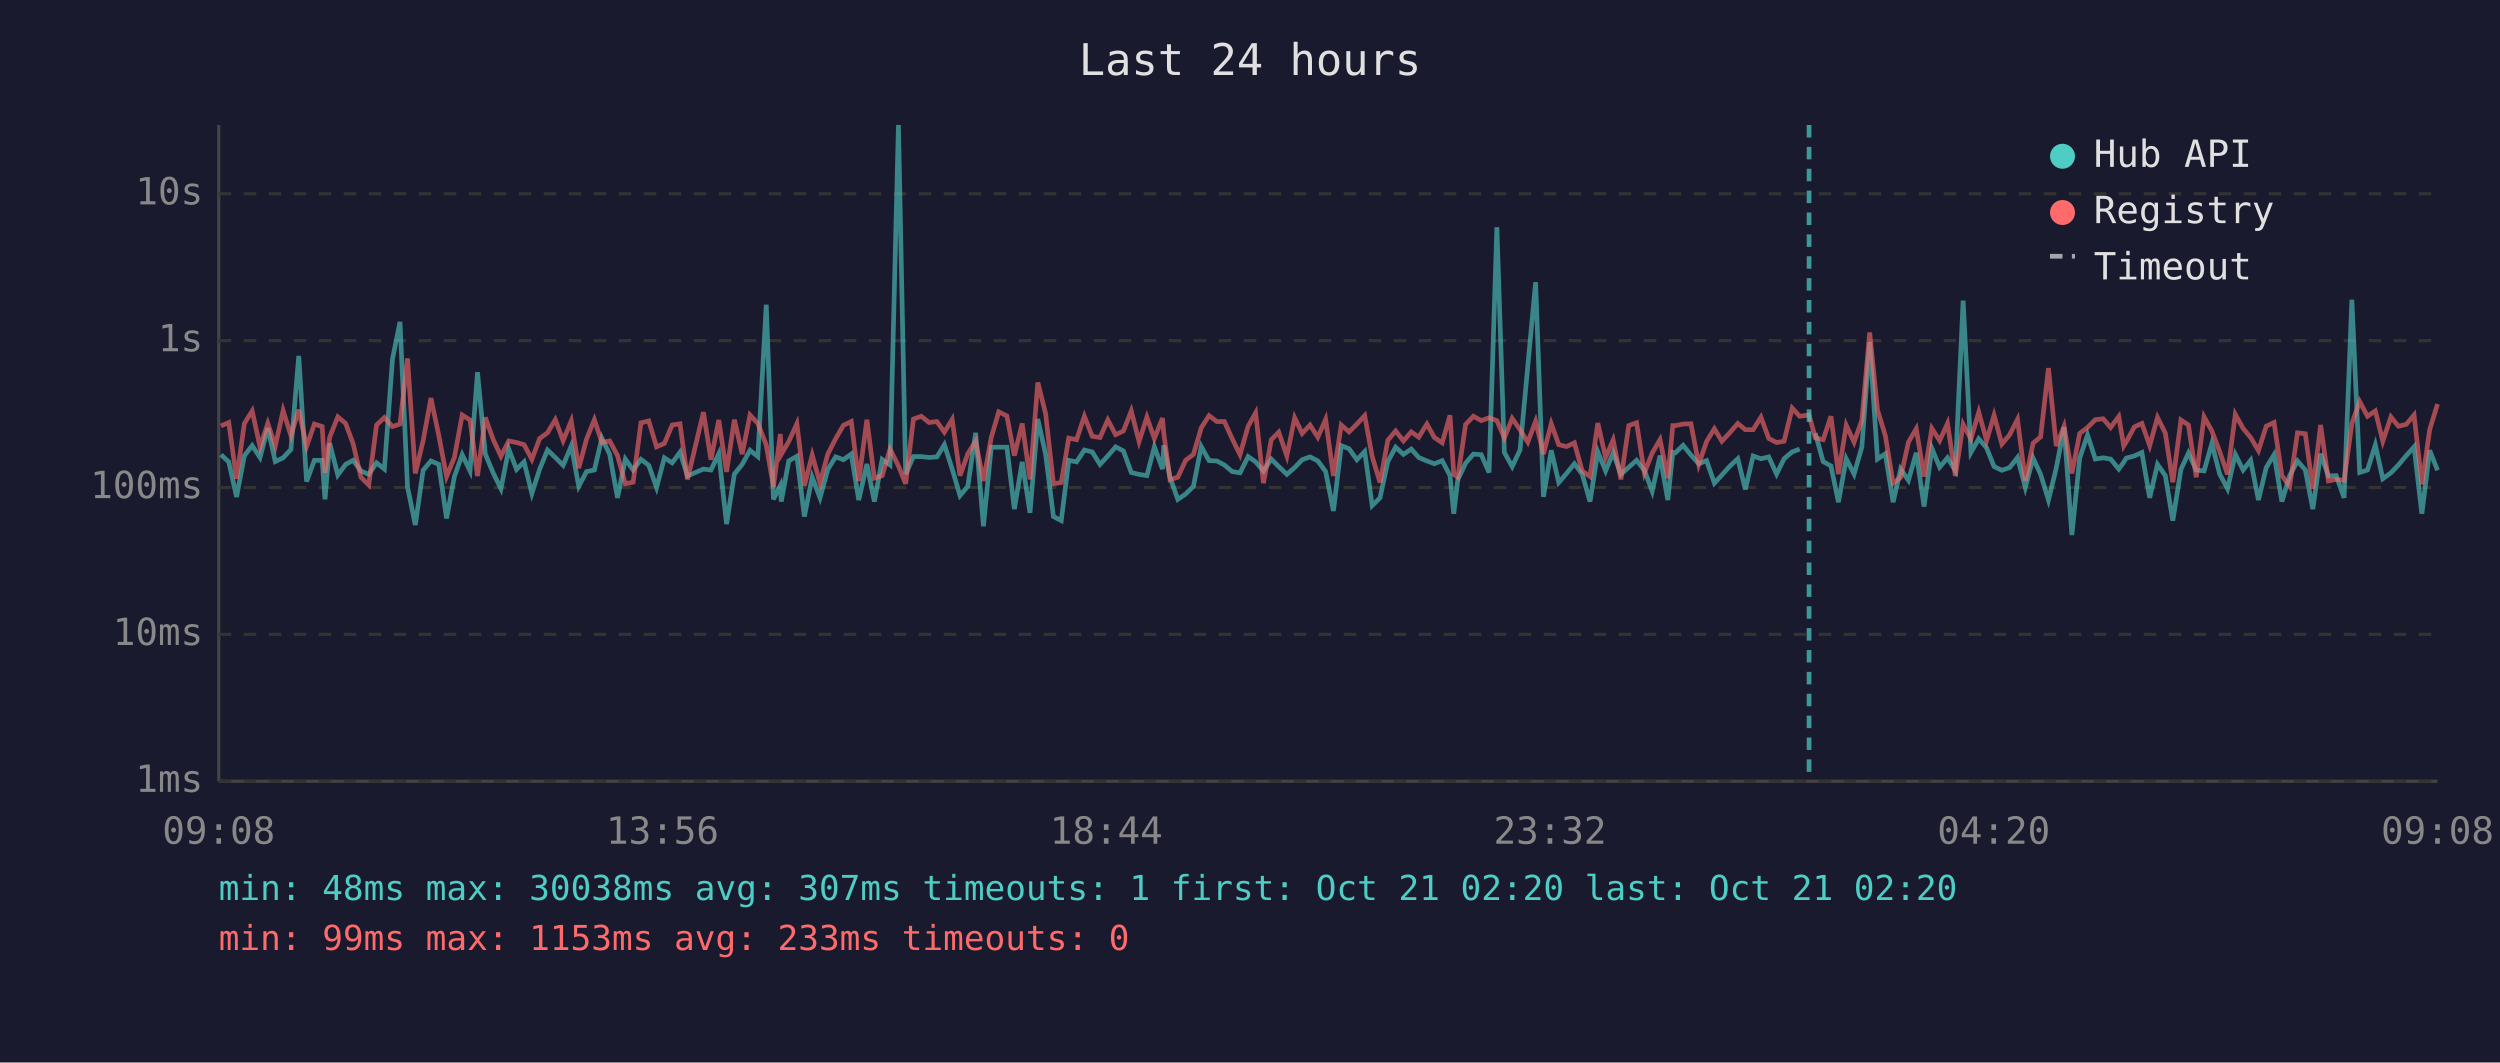
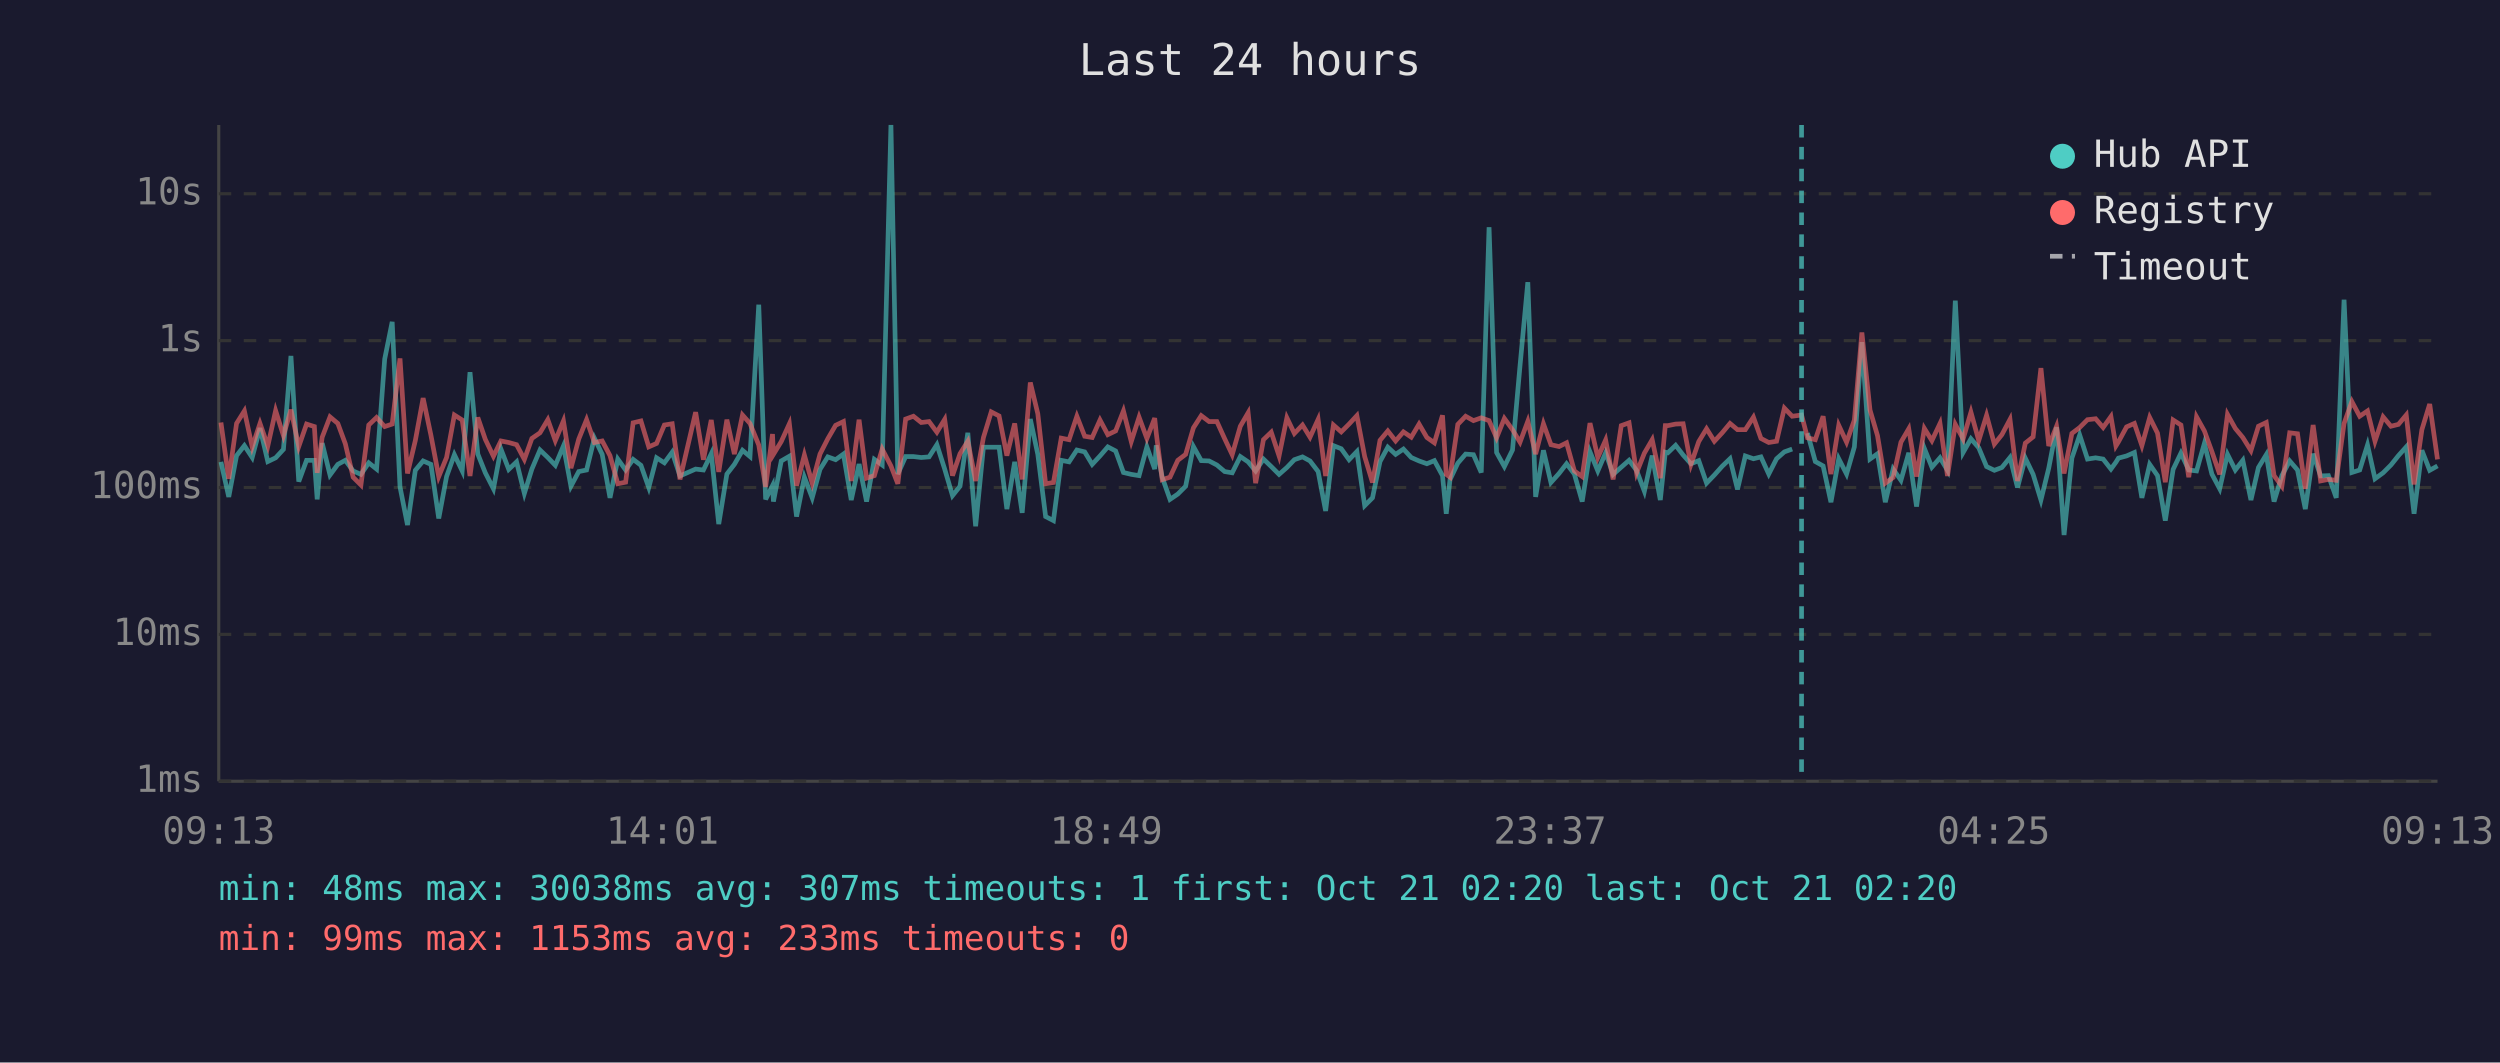
<svg xmlns="http://www.w3.org/2000/svg" viewBox="0 0 800 340" font-family="monospace" font-size="12">
  <rect width="800" height="340" fill="#1a1a2e" />
  <text x="400" y="24" fill="#e0e0e0" font-size="14" text-anchor="middle">Last 24 hours</text>
  <line x1="70" y1="40" x2="70" y2="250" stroke="#444" stroke-width="1" />
  <line x1="70" y1="250" x2="780" y2="250" stroke="#444" stroke-width="1" />
  <line x1="70" y1="250" x2="780" y2="250" stroke="#333" stroke-width="1" stroke-dasharray="4" />
  <text x="65" y="250" fill="#888" text-anchor="end" dominant-baseline="middle">1ms</text>
  <line x1="70" y1="203" x2="780" y2="203" stroke="#333" stroke-width="1" stroke-dasharray="4" />
  <text x="65" y="203" fill="#888" text-anchor="end" dominant-baseline="middle">10ms</text>
  <line x1="70" y1="156" x2="780" y2="156" stroke="#333" stroke-width="1" stroke-dasharray="4" />
  <text x="65" y="156" fill="#888" text-anchor="end" dominant-baseline="middle">100ms</text>
  <line x1="70" y1="109" x2="780" y2="109" stroke="#333" stroke-width="1" stroke-dasharray="4" />
  <text x="65" y="109" fill="#888" text-anchor="end" dominant-baseline="middle">1s</text>
  <line x1="70" y1="62" x2="780" y2="62" stroke="#333" stroke-width="1" stroke-dasharray="4" />
  <text x="65" y="62" fill="#888" text-anchor="end" dominant-baseline="middle">10s</text>
-   <text x="70" y="270" fill="#888" text-anchor="middle">09:08</text>
-   <text x="212" y="270" fill="#888" text-anchor="middle">13:56</text>
-   <text x="354" y="270" fill="#888" text-anchor="middle">18:44</text>
-   <text x="496" y="270" fill="#888" text-anchor="middle">23:32</text>
-   <text x="638" y="270" fill="#888" text-anchor="middle">04:20</text>
-   <text x="780" y="270" fill="#888" text-anchor="middle">09:08</text>
-   <polyline points="70.7,145.5 73.2,147.8 75.7,159.0 78.2,145.8 80.7,142.6 83.2,146.4 85.7,137.0 88.1,147.7 90.6,146.5 93.1,143.8 95.6,113.9 98.1,154.1 100.6,147.3 103.1,147.3 104.0,159.8 105.5,141.8 108.1,152.0 110.6,148.6 113.0,147.3 115.5,150.7 118.0,151.8 120.5,148.1 123.0,150.1 125.6,114.9 128.0,103.0 130.4,155.8 132.9,168.0 135.4,150.5 137.9,147.5 140.4,148.6 142.9,165.9 145.4,152.5 147.9,145.5 150.4,150.7 152.8,119.1 155.3,145.3 157.8,151.3 160.3,156.4 162.8,143.7 165.3,150.2 167.7,147.8 170.2,157.9 172.7,150.1 175.2,144.0 177.7,146.4 180.2,148.9 182.8,142.7 185.2,155.6 187.7,150.9 190.2,150.4 192.6,140.2 195.1,145.4 197.6,159.3 200.1,146.9 202.6,150.4 205.1,147.0 207.6,148.9 210.1,156.0 212.6,146.5 215.1,148.1 217.6,144.7 220.0,152.3 225.1,150.1 227.5,150.4 230.0,145.2 232.5,167.7 235.0,151.7 237.5,148.6 240.0,144.1 242.5,146.1 245.2,97.5 247.5,159.8 249.7,155.4 250.0,160.5 252.4,147.5 255.0,146.0 257.4,165.3 259.9,152.7 262.4,159.3 264.9,150.2 267.4,146.2 269.9,147.1 272.4,145.3 274.8,160.0 277.4,148.5 279.8,160.5 282.3,147.0 284.8,148.8 287.5,40.0 289.8,151.7 292.3,146.1 294.8,146.1 297.3,146.4 299.8,146.2 302.2,142.3 304.7,150.1 307.2,158.6 309.7,155.6 312.2,138.5 314.7,168.4 317.2,143.1 319.6,143.1 322.2,143.1 324.6,162.9 327.1,147.8 329.6,164.1 332.1,134.1 334.6,145.4 337.1,165.3 339.6,166.6 342.0,147.3 344.5,147.8 347.0,144.0 349.5,144.6 352.0,148.6 354.5,145.9 357.0,143.0 359.5,144.3 362.0,151.2 364.5,151.8 367.0,152.2 369.4,143.0 372.0,150.1 372.4,142.5 374.4,152.7 376.9,159.8 379.4,158.1 381.9,155.6 384.4,142.9 386.9,147.4 389.4,147.5 391.8,148.8 394.3,150.9 396.8,151.3 399.4,146.1 401.8,147.8 404.3,150.7 406.8,146.9 409.2,149.3 411.8,151.8 414.3,149.6 416.7,147.1 419.2,146.2 421.7,147.5 424.2,150.9 426.7,163.5 429.2,142.6 431.7,143.6 434.2,147.1 436.7,144.5 439.1,161.8 441.6,159.3 444.1,147.7 446.6,143.1 449.1,145.4 451.6,143.7 454.0,146.4 456.6,147.5 459.0,148.4 461.5,147.4 464.0,152.2 465.2,164.4 466.5,153.5 469.0,148.2 471.5,145.3 474.0,145.5 476.5,151.2 479.0,72.7 481.4,144.8 483.9,149.3 486.4,144.0 488.9,117.1 491.4,90.3 493.9,159.0 496.4,144.1 498.8,154.4 501.3,151.5 503.8,148.4 506.3,151.7 508.8,160.5 511.3,144.6 513.8,150.7 516.2,144.9 518.7,151.8 521.2,149.5 523.7,147.3 526.2,150.5 528.7,157.2 531.2,145.8 533.7,160.0 535.3,144.7 536.1,144.9 538.6,142.5 541.1,145.6 543.6,148.4 546.1,147.4 548.6,154.6 551.0,152.0 553.5,149.2 556.1,146.8 558.5,156.6 561.0,145.9 563.5,146.8 566.0,146.2 568.5,151.7 570.9,146.8 573.5,144.6 575.9,143.7" fill="none" stroke="#4ecdc4" stroke-width="1.5" opacity="0.6" />
-   <polyline points="580.9,138.6 583.4,147.7 585.9,149.1 588.3,160.7 590.8,146.8 593.3,151.7 595.8,143.0 598.3,109.5 600.8,146.9 603.3,145.2 605.8,160.7 608.2,150.1 610.7,153.7 613.2,144.9 615.7,162.1 618.2,143.5 620.7,149.5 623.2,146.5 625.7,150.5 628.2,96.2 630.7,144.8 633.2,140.4 635.7,143.3 638.1,149.3 640.6,150.5 643.1,149.6 645.6,146.4 648.1,156.0 650.6,146.6 653.0,151.8 655.5,160.0 658.0,149.8 660.5,136.7 663.0,171.2 665.5,146.6 668.0,139.2 670.5,146.9 673.0,146.5 675.4,146.9 678.0,150.1 679.6,147.9 680.4,146.6 683.0,145.9 685.4,144.8 687.9,159.3 690.4,148.6 692.9,152.2 695.3,166.6 697.9,150.2 700.3,145.0 702.8,150.4 705.3,150.7 707.8,141.9 710.3,151.7 712.8,156.4 715.3,145.4 717.8,150.4 720.2,147.3 722.7,160.0 725.2,149.6 727.7,145.5 730.2,160.5 732.7,152.2 735.2,147.5 737.7,150.4 740.1,162.9 742.6,145.2 745.1,152.3 747.6,152.2 750.1,159.3 752.6,95.9 755.1,151.2 757.6,150.4 760.1,142.4 762.5,153.2 765.1,151.3 767.5,148.8 770.0,145.8 772.5,143.0 775.0,164.4 777.5,144.1 780.0,150.5" fill="none" stroke="#4ecdc4" stroke-width="1.5" opacity="0.6" />
-   <polyline points="70.7,136.3 73.2,135.2 75.7,153.2 78.2,135.5 80.7,131.5 83.2,143.0 85.7,135.5 88.1,142.7 90.6,131.4 93.1,139.4 95.6,131.1 98.1,142.9 100.6,135.7 103.1,136.5 104.0,151.3 105.5,139.9 108.1,133.4 110.6,135.5 113.0,142.0 115.5,152.7 118.0,155.2 120.5,136.0 123.0,133.6 125.6,136.5 128.0,135.7 130.4,114.7 132.9,151.5 135.4,141.0 137.9,127.4 140.4,139.3 142.9,152.5 145.4,146.4 147.9,132.8 150.4,134.4 152.8,152.3 155.3,133.6 157.8,140.6 160.3,146.0 162.8,141.1 165.3,141.6 167.7,142.3 170.2,147.0 172.7,140.3 175.2,138.5 177.7,134.3 180.2,141.0 182.8,134.7 185.2,149.8 187.7,140.5 190.2,134.3 192.6,141.6 195.1,141.1 197.6,145.8 200.1,154.8 202.6,154.3 205.1,135.3 207.6,134.7 210.1,143.0 212.6,141.9 215.1,136.0 217.6,135.6 220.0,153.4 225.1,131.9 227.5,147.1 230.0,134.4 232.5,151.0 235.0,134.3 237.5,145.3 240.0,132.8 242.5,135.5 245.2,142.4 247.5,155.8 249.7,138.9 250.0,145.4 252.4,141.3 255.0,135.6 257.4,155.4 259.9,145.6 262.4,154.6 264.9,145.3 267.4,140.4 269.9,136.1 272.4,134.9 274.8,153.9 277.4,134.3 279.8,153.0 282.3,152.2 284.8,143.7 287.5,149.1 289.8,154.8 292.3,134.1 294.8,133.2 297.3,135.2 299.8,134.9 302.2,138.3 304.7,134.2 307.2,152.2 309.7,145.2 312.2,141.2 314.7,153.9 317.2,140.0 319.6,131.8 322.2,133.1 324.6,145.8 327.1,135.5 329.6,153.4 332.1,122.4 334.6,132.4 337.1,154.8 339.6,154.4 342.0,140.2 344.5,140.7 347.0,133.2 349.5,139.6 352.0,140.0 354.5,134.4 357.0,139.1 359.5,137.9 362.0,131.5 364.5,141.3 367.0,133.5 369.4,140.3 372.0,133.8 372.4,138.6 374.4,153.5 376.9,152.7 379.4,147.3 381.9,145.4 384.4,136.9 386.9,133.0 389.4,134.9 391.8,134.9 394.3,140.4 396.8,145.5 399.4,136.4 401.8,132.1 404.3,154.6 406.8,140.7 409.2,138.3 411.8,145.9 414.3,133.7 416.7,138.7 419.2,136.0 421.7,139.9 424.2,134.2 426.7,152.3 429.2,136.0 431.7,138.2 434.2,135.7 436.7,133.0 439.1,146.1 441.6,154.4 444.1,140.9 446.6,137.9 449.1,141.1 451.6,138.2 454.0,139.9 456.6,135.7 459.0,140.0 461.5,141.7 464.0,132.9 465.2,151.8 466.5,152.7 469.0,135.8 471.5,133.2 474.0,134.6 476.5,133.7 479.0,134.6 481.4,140.1 483.9,133.9 486.4,137.5 488.9,141.5 491.4,134.8 493.9,145.3 496.4,135.6 498.8,142.3 501.3,142.9 503.8,141.7 506.3,150.7 508.8,152.5 511.3,135.4 513.8,146.4 516.2,140.8 518.7,153.4 521.2,136.2 523.7,135.3 526.2,151.3 528.7,145.0 531.2,140.7 533.7,153.0 535.3,136.2 536.1,136.2 538.6,135.7 541.1,135.6 543.6,148.6 546.1,141.3 548.6,137.2 551.0,141.2 553.5,138.5 556.1,135.5 558.5,137.5 561.0,137.5 563.5,133.5 566.0,140.3 568.5,141.6 570.9,141.2 573.5,130.6 575.9,133.2 578.9,132.8 580.9,140.1 583.4,140.7 585.9,133.2 588.3,151.7 590.8,136.1 593.3,141.5 595.8,134.4 598.3,106.4 600.8,131.2 603.3,139.4 605.8,154.6 608.2,152.8 610.7,141.5 613.2,137.2 615.7,152.5 618.2,137.1 620.7,141.0 623.2,135.5 625.7,152.3 628.2,135.8 630.7,140.5 633.2,131.9 635.7,141.0 638.1,132.9 640.6,142.1 643.1,139.1 645.6,134.2 648.1,153.9 650.6,141.8 653.0,139.8 655.5,117.8 658.0,142.7 660.5,136.4 663.0,151.5 665.5,138.7 668.0,136.8 670.5,134.3 673.0,134.0 675.4,136.8 678.0,133.3 679.6,142.7 680.4,141.4 683.0,136.6 685.4,135.5 687.9,142.6 690.4,133.6 692.9,138.6 695.3,154.3 697.9,134.4 700.3,136.0 702.8,152.7 705.3,133.4 707.8,137.9 710.3,144.5 712.8,151.8 715.3,132.6 717.8,137.1 720.2,140.0 722.7,144.2 725.2,136.4 727.7,135.2 730.2,152.2 732.7,155.6 735.2,138.5 737.7,138.8 740.1,156.4 742.6,136.0 745.1,153.9 747.6,153.4 750.1,153.7 752.6,135.5 755.1,128.5 757.6,133.2 760.1,131.5 762.5,141.2 765.1,133.4 767.5,136.4 770.0,135.8 772.5,132.8 775.0,155.0 777.5,137.5 780.0,129.3" fill="none" stroke="#ff6b6b" stroke-width="1.5" opacity="0.6" />
-   <line x1="578.9" y1="40" x2="578.9" y2="250" stroke="#4ecdc4" stroke-width="1.5" stroke-dasharray="4,3" opacity="0.7" />
+   <text x="70" y="270" fill="#888" text-anchor="middle">09:13</text>
+   <text x="212" y="270" fill="#888" text-anchor="middle">14:01</text>
+   <text x="354" y="270" fill="#888" text-anchor="middle">18:49</text>
+   <text x="496" y="270" fill="#888" text-anchor="middle">23:37</text>
+   <text x="638" y="270" fill="#888" text-anchor="middle">04:25</text>
+   <text x="780" y="270" fill="#888" text-anchor="middle">09:13</text>
+   <polyline points="70.7,147.8 73.2,159.0 75.7,145.8 78.2,142.6 80.7,146.4 83.2,137.0 85.7,147.7 88.2,146.5 90.7,143.8 93.1,113.9 95.6,154.1 98.1,147.3 100.6,147.3 101.5,159.8 103.1,141.8 105.6,152.0 108.1,148.6 110.5,147.3 113.0,150.7 115.5,151.8 118.0,148.1 120.5,150.1 123.1,114.9 125.5,103.0 128.0,155.8 130.4,168.0 132.9,150.5 135.4,147.5 137.9,148.6 140.4,165.9 142.9,152.5 145.4,145.5 147.9,150.7 150.4,119.1 152.9,145.3 155.3,151.3 157.9,156.4 160.3,143.7 162.8,150.2 165.3,147.8 167.8,157.9 170.2,150.1 172.8,144.0 175.3,146.4 177.7,148.9 180.3,142.7 182.7,155.6 185.2,150.9 187.7,150.4 190.2,140.2 192.7,145.4 195.2,159.3 197.7,146.9 200.2,150.4 202.6,147.0 205.1,148.9 207.6,156.0 210.1,146.5 212.6,148.1 215.1,144.7 217.6,152.3 222.6,150.1 225.1,150.4 227.6,145.2 230.0,167.7 232.6,151.7 235.0,148.6 237.6,144.1 240.0,146.1 242.8,97.5 245.0,159.8 247.2,155.4 247.5,160.5 250.0,147.5 252.6,146.0 254.9,165.3 257.4,152.7 259.9,159.3 262.4,150.2 264.9,146.2 267.4,147.1 269.9,145.3 272.4,160.0 274.9,148.5 277.3,160.5 279.8,147.0 282.3,148.8 285.1,40.0 287.3,151.7 289.8,146.1 292.3,146.1 294.8,146.4 297.3,146.2 299.8,142.3 302.3,150.1 304.8,158.6 307.2,155.6 309.7,138.5 312.2,168.4 314.7,143.1 317.2,143.1 319.7,143.1 322.2,162.9 324.7,147.8 327.1,164.1 329.7,134.1 332.1,145.4 334.6,165.3 337.1,166.6 339.6,147.3 342.1,147.8 344.6,144.0 347.1,144.6 349.5,148.6 352.0,145.9 354.5,143.0 357.0,144.3 359.5,151.2 362.0,151.8 364.5,152.2 367.0,143.0 369.5,150.1 370.0,142.5 371.9,152.7 374.4,159.8 376.9,158.1 379.4,155.6 381.9,142.9 384.4,147.4 386.9,147.5 389.4,148.8 391.9,150.9 394.3,151.3 396.9,146.1 399.4,147.8 401.8,150.7 404.3,146.9 406.8,149.3 409.3,151.8 411.8,149.6 414.2,147.1 416.8,146.2 419.2,147.5 421.8,150.9 424.2,163.5 426.7,142.6 429.2,143.6 431.7,147.1 434.2,144.5 436.7,161.8 439.2,159.3 441.6,147.7 444.1,143.1 446.6,145.4 449.1,143.7 451.6,146.4 454.1,147.5 456.6,148.4 459.0,147.4 461.6,152.2 462.8,164.4 464.0,153.5 466.5,148.2 469.0,145.3 471.5,145.5 474.0,151.2 476.5,72.7 478.9,144.8 481.4,149.3 484.0,144.0 486.4,117.1 488.9,90.3 491.4,159.0 493.9,144.1 496.3,154.4 498.9,151.5 501.3,148.4 503.8,151.7 506.3,160.5 508.8,144.6 511.3,150.7 513.8,144.9 516.2,151.8 518.8,149.5 521.3,147.3 523.7,150.5 526.2,157.2 528.7,145.8 531.3,160.0 532.9,144.7 533.7,144.9 536.2,142.5 538.6,145.6 541.1,148.4 543.6,147.4 546.1,154.6 548.6,152.0 551.1,149.2 553.6,146.8 556.0,156.6 558.5,145.9 561.1,146.8 563.5,146.2 566.0,151.7 568.5,146.8 571.0,144.6 573.5,143.7" fill="none" stroke="#4ecdc4" stroke-width="1.5" opacity="0.6" />
+   <polyline points="578.4,138.6 580.9,147.7 583.4,149.1 585.9,160.7 588.4,146.8 590.9,151.7 593.4,143.0 595.8,109.5 598.4,146.9 600.8,145.2 603.3,160.7 605.8,150.1 608.3,153.7 610.8,144.9 613.3,162.1 615.8,143.5 618.2,149.5 620.8,146.5 623.2,150.5 625.7,96.2 628.2,144.8 630.7,140.4 633.2,143.3 635.7,149.3 638.2,150.5 640.6,149.6 643.2,146.4 645.6,156.0 648.1,146.6 650.6,151.8 653.1,160.0 655.6,149.8 658.1,136.7 660.5,171.2 663.0,146.6 665.5,139.2 668.0,146.9 670.6,146.5 673.0,146.9 675.5,150.1 677.1,147.9 677.9,146.6 680.5,145.9 683.0,144.8 685.4,159.3 687.9,148.6 690.4,152.2 692.9,166.6 695.4,150.2 697.9,145.0 700.4,150.4 702.9,150.7 705.4,141.9 707.8,151.7 710.3,156.4 712.8,145.4 715.3,150.4 717.7,147.3 720.3,160.0 722.7,149.6 725.2,145.5 727.7,160.5 730.2,152.2 732.7,147.5 735.2,150.4 737.7,162.9 740.2,145.2 742.6,152.3 745.1,152.2 747.6,159.3 750.1,95.9 752.6,151.2 755.1,150.4 757.6,142.4 760.0,153.2 762.6,151.3 765.1,148.8 767.5,145.8 770.0,143.0 772.5,164.4 775.0,144.1 777.5,150.5 780.0,149.1" fill="none" stroke="#4ecdc4" stroke-width="1.5" opacity="0.6" />
+   <polyline points="70.7,135.2 73.2,153.2 75.7,135.5 78.2,131.5 80.7,143.0 83.2,135.5 85.7,142.7 88.2,131.4 90.7,139.4 93.1,131.1 95.6,142.9 98.1,135.7 100.6,136.5 101.5,151.3 103.1,139.9 105.6,133.4 108.1,135.5 110.5,142.0 113.0,152.7 115.5,155.2 118.0,136.0 120.5,133.6 123.1,136.5 125.5,135.7 128.0,114.7 130.4,151.5 132.9,141.0 135.4,127.4 137.9,139.3 140.4,152.5 142.9,146.4 145.4,132.8 147.9,134.4 150.4,152.3 152.9,133.6 155.3,140.6 157.9,146.0 160.3,141.1 162.8,141.6 165.3,142.3 167.8,147.0 170.2,140.3 172.8,138.5 175.3,134.3 177.7,141.0 180.3,134.7 182.7,149.8 185.2,140.5 187.7,134.3 190.2,141.6 192.7,141.1 195.2,145.8 197.7,154.8 200.2,154.3 202.6,135.3 205.1,134.7 207.6,143.0 210.1,141.9 212.6,136.0 215.1,135.6 217.6,153.4 222.6,131.9 225.1,147.1 227.6,134.4 230.0,151.0 232.6,134.3 235.0,145.3 237.6,132.8 240.0,135.5 242.8,142.4 245.0,155.8 247.2,138.9 247.5,145.4 250.0,141.3 252.6,135.6 254.9,155.4 257.4,145.6 259.9,154.6 262.4,145.3 264.9,140.4 267.4,136.1 269.9,134.9 272.4,153.9 274.9,134.3 277.3,153.0 279.8,152.2 282.3,143.7 285.1,149.1 287.3,154.8 289.8,134.1 292.3,133.2 294.8,135.2 297.3,134.9 299.8,138.3 302.3,134.2 304.8,152.2 307.2,145.2 309.7,141.2 312.2,153.9 314.7,140.0 317.2,131.8 319.7,133.1 322.2,145.8 324.7,135.5 327.1,153.4 329.7,122.4 332.1,132.4 334.6,154.8 337.1,154.4 339.6,140.2 342.1,140.7 344.6,133.2 347.1,139.6 349.5,140.0 352.0,134.4 354.5,139.1 357.0,137.9 359.5,131.5 362.0,141.3 364.5,133.5 367.0,140.3 369.5,133.8 370.0,138.6 371.9,153.5 374.4,152.7 376.9,147.3 379.4,145.4 381.9,136.9 384.4,133.0 386.9,134.9 389.4,134.9 391.9,140.4 394.3,145.5 396.9,136.4 399.4,132.1 401.8,154.6 404.3,140.7 406.8,138.3 409.3,145.9 411.8,133.7 414.2,138.7 416.8,136.0 419.2,139.9 421.8,134.2 424.2,152.3 426.7,136.0 429.2,138.2 431.7,135.7 434.2,133.0 436.7,146.1 439.2,154.4 441.6,140.9 444.1,137.9 446.6,141.1 449.1,138.2 451.6,139.9 454.1,135.7 456.6,140.0 459.0,141.7 461.6,132.9 462.8,151.8 464.0,152.7 466.5,135.8 469.0,133.2 471.5,134.6 474.0,133.7 476.5,134.6 478.9,140.1 481.4,133.9 484.0,137.5 486.4,141.5 488.9,134.8 491.4,145.3 493.9,135.6 496.3,142.3 498.9,142.9 501.3,141.7 503.8,150.7 506.3,152.5 508.8,135.4 511.3,146.4 513.8,140.8 516.2,153.4 518.8,136.2 521.3,135.3 523.7,151.3 526.2,145.0 528.7,140.7 531.3,153.0 532.9,136.2 533.7,136.2 536.2,135.7 538.6,135.6 541.1,148.6 543.6,141.3 546.1,137.2 548.6,141.2 551.1,138.5 553.6,135.5 556.0,137.5 558.5,137.5 561.1,133.5 563.5,140.3 566.0,141.6 568.5,141.2 571.0,130.6 573.5,133.2 576.5,132.8 578.4,140.1 580.9,140.7 583.4,133.2 585.9,151.7 588.4,136.1 590.9,141.5 593.4,134.4 595.8,106.4 598.4,131.2 600.8,139.4 603.3,154.6 605.8,152.8 608.3,141.5 610.8,137.2 613.3,152.5 615.8,137.1 618.2,141.0 620.8,135.5 623.2,152.3 625.7,135.8 628.2,140.5 630.7,131.9 633.2,141.0 635.7,132.9 638.2,142.1 640.6,139.1 643.2,134.2 645.6,153.9 648.1,141.8 650.6,139.8 653.1,117.8 655.6,142.7 658.1,136.4 660.5,151.5 663.0,138.7 665.5,136.8 668.0,134.3 670.6,134.0 673.0,136.8 675.5,133.3 677.1,142.7 677.9,141.4 680.5,136.6 683.0,135.5 685.4,142.6 687.9,133.6 690.4,138.6 692.9,154.3 695.4,134.4 697.9,136.0 700.4,152.7 702.9,133.4 705.4,137.9 707.8,144.5 710.3,151.8 712.8,132.6 715.3,137.1 717.7,140.0 720.3,144.2 722.7,136.4 725.2,135.2 727.7,152.2 730.2,155.6 732.7,138.5 735.2,138.8 737.7,156.4 740.2,136.0 742.6,153.9 745.1,153.4 747.6,153.7 750.1,135.5 752.6,128.5 755.1,133.2 757.6,131.5 760.0,141.2 762.6,133.4 765.1,136.4 767.5,135.8 770.0,132.8 772.5,155.0 775.0,137.5 777.5,129.3 780.0,147.0" fill="none" stroke="#ff6b6b" stroke-width="1.5" opacity="0.6" />
+   <line x1="576.5" y1="40" x2="576.5" y2="250" stroke="#4ecdc4" stroke-width="1.5" stroke-dasharray="4,3" opacity="0.7" />
  <circle cx="660" cy="50" r="4" fill="#4ecdc4" />
  <text x="670" y="50" fill="#e0e0e0" dominant-baseline="middle">Hub API</text>
  <circle cx="660" cy="68" r="4" fill="#ff6b6b" />
  <text x="670" y="68" fill="#e0e0e0" dominant-baseline="middle">Registry</text>
  <line x1="656" y1="82" x2="664" y2="82" stroke="#e0e0e0" stroke-width="1.5" stroke-dasharray="4,3" opacity="0.7" />
  <text x="670" y="86" fill="#e0e0e0" dominant-baseline="middle">Timeout</text>
  <text x="70" y="288" fill="#4ecdc4" font-size="11">min: 48ms  max: 30038ms  avg: 307ms  timeouts: 1  first: Oct 21 02:20  last: Oct 21 02:20</text>
  <text x="70" y="304" fill="#ff6b6b" font-size="11">min: 99ms  max: 1153ms  avg: 233ms  timeouts: 0</text>
</svg>
